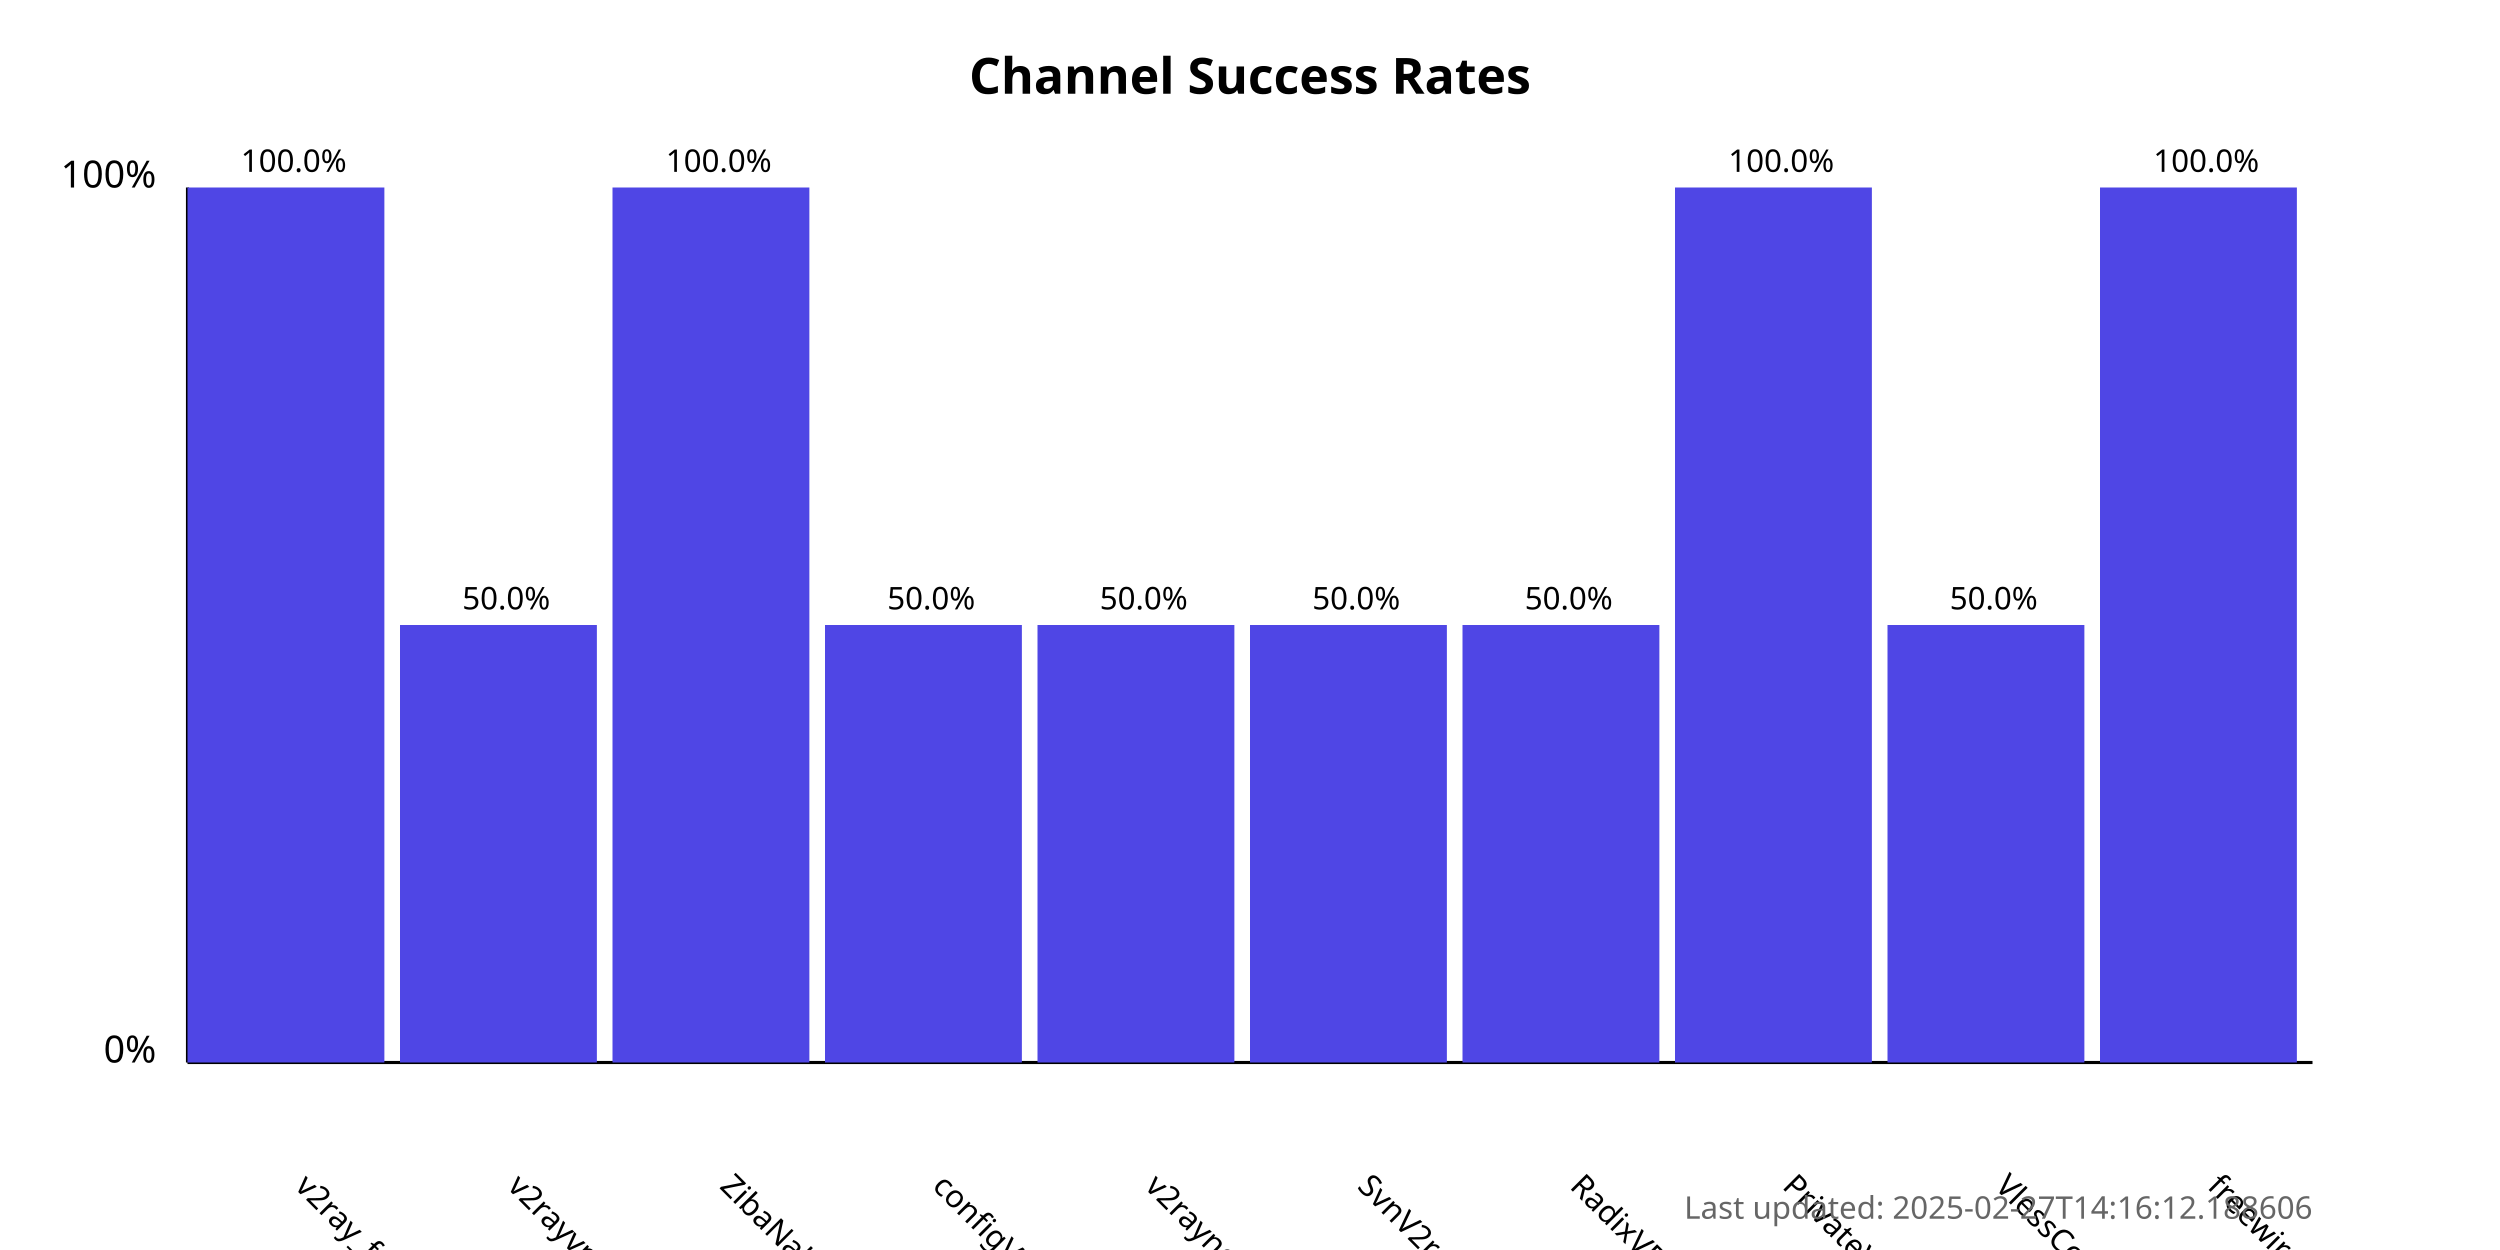
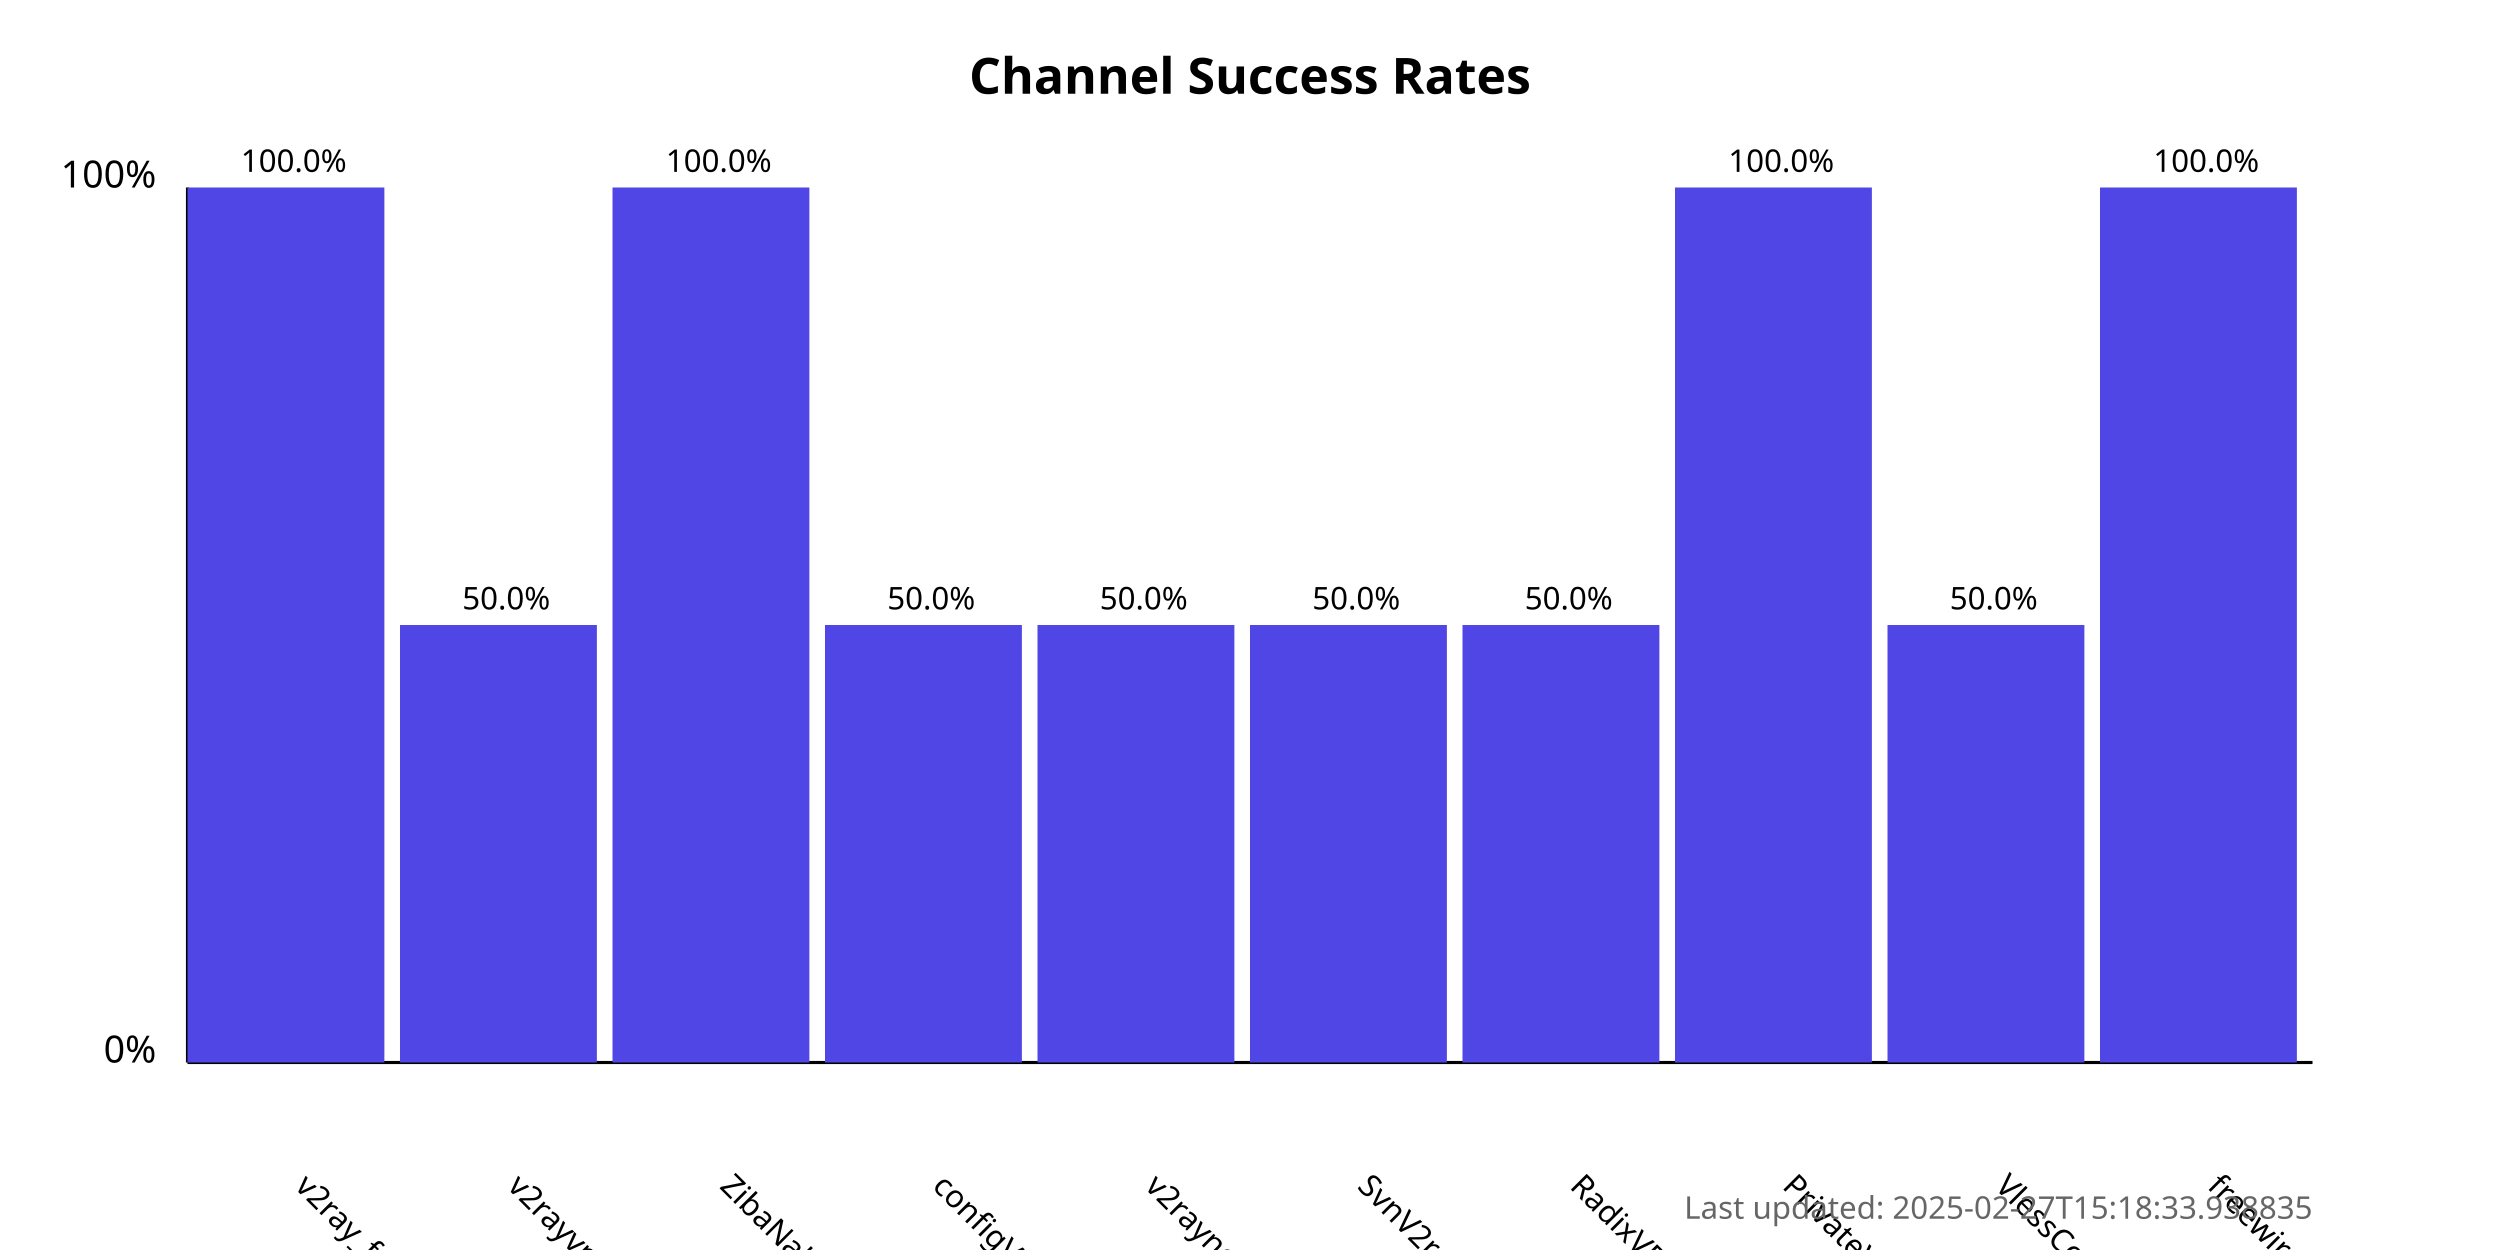
<svg xmlns="http://www.w3.org/2000/svg" width="800" height="400">
  <style>
            .chart-title { font: bold 16px sans-serif; }
            .axis-label { font: 12px sans-serif; }
            .tick-label { font: 10px sans-serif; }
            .bar { fill: #4f46e5; }
            .bar:hover { fill: #6366f1; }
            .timestamp { font: 10px sans-serif; fill: #666; }
        </style>
  <text x="400.0" y="30" text-anchor="middle" class="chart-title">
            Channel Success Rates
        </text>
  <line x1="60" y1="340" x2="60" y2="60" stroke="black" stroke-width="1" />
  <line x1="60" y1="340" x2="740" y2="340" stroke="black" stroke-width="1" />
  <text x="50" y="340" text-anchor="end" class="axis-label">0%</text>
  <text x="50" y="60" text-anchor="end" class="axis-label">100%</text>
  <g>
    <rect x="60" y="60.0" width="63.0" height="280.0" class="bar" />
    <text x="94.0" y="380" transform="rotate(45, 94.0, 380)" text-anchor="start" class="tick-label">
                v2ray_free_conf
            </text>
    <text x="94.0" y="55.0" text-anchor="middle" class="tick-label">
                100.0%
            </text>
  </g>
  <g>
    <rect x="128.0" y="200.0" width="63.0" height="140.0" class="bar" />
    <text x="162.0" y="380" transform="rotate(45, 162.0, 380)" text-anchor="start" class="tick-label">
                v2rayvpno
            </text>
    <text x="162.0" y="195.0" text-anchor="middle" class="tick-label">
                50.0%
            </text>
  </g>
  <g>
    <rect x="196.0" y="60.0" width="63.0" height="280.0" class="bar" />
    <text x="230.0" y="380" transform="rotate(45, 230.0, 380)" text-anchor="start" class="tick-label">
                ZibaNabz
            </text>
    <text x="230.0" y="55.0" text-anchor="middle" class="tick-label">
                100.0%
            </text>
  </g>
  <g>
    <rect x="264.0" y="200.0" width="63.0" height="140.0" class="bar" />
    <text x="298.0" y="380" transform="rotate(45, 298.0, 380)" text-anchor="start" class="tick-label">
                configV2rayForFree
            </text>
    <text x="298.0" y="195.0" text-anchor="middle" class="tick-label">
                50.0%
            </text>
  </g>
  <g>
    <rect x="332.0" y="200.0" width="63.0" height="140.0" class="bar" />
    <text x="366.0" y="380" transform="rotate(45, 366.0, 380)" text-anchor="start" class="tick-label">
                v2rayngvpn
            </text>
    <text x="366.0" y="195.0" text-anchor="middle" class="tick-label">
                50.0%
            </text>
  </g>
  <g>
    <rect x="400.0" y="200.0" width="63.0" height="140.0" class="bar" />
    <text x="434.0" y="380" transform="rotate(45, 434.0, 380)" text-anchor="start" class="tick-label">
                SvnV2ray
            </text>
    <text x="434.0" y="195.0" text-anchor="middle" class="tick-label">
                50.0%
            </text>
  </g>
  <g>
    <rect x="468.0" y="200.0" width="63.0" height="140.0" class="bar" />
    <text x="502.0" y="380" transform="rotate(45, 502.0, 380)" text-anchor="start" class="tick-label">
                RadixVPN
            </text>
    <text x="502.0" y="195.0" text-anchor="middle" class="tick-label">
                50.0%
            </text>
  </g>
  <g>
    <rect x="536.0" y="60.0" width="63.0" height="280.0" class="bar" />
    <text x="570.0" y="380" transform="rotate(45, 570.0, 380)" text-anchor="start" class="tick-label">
                PrivateVPNs
            </text>
    <text x="570.0" y="55.0" text-anchor="middle" class="tick-label">
                100.0%
            </text>
  </g>
  <g>
    <rect x="604.0" y="200.0" width="63.0" height="140.0" class="bar" />
    <text x="638.0" y="380" transform="rotate(45, 638.0, 380)" text-anchor="start" class="tick-label">
                VlessConfig
            </text>
    <text x="638.0" y="195.0" text-anchor="middle" class="tick-label">
                50.0%
            </text>
  </g>
  <g>
    <rect x="672.0" y="60.0" width="63.0" height="280.0" class="bar" />
    <text x="706.0" y="380" transform="rotate(45, 706.0, 380)" text-anchor="start" class="tick-label">
                freewireguard
            </text>
    <text x="706.0" y="55.0" text-anchor="middle" class="tick-label">
                100.0%
            </text>
  </g>
  <text x="740" y="390" text-anchor="end" class="timestamp">
-             Last updated: 2025-02-27T14:16:12.188606
+             Last updated: 2025-02-27T15:18:33.938835
        </text>
</svg>
